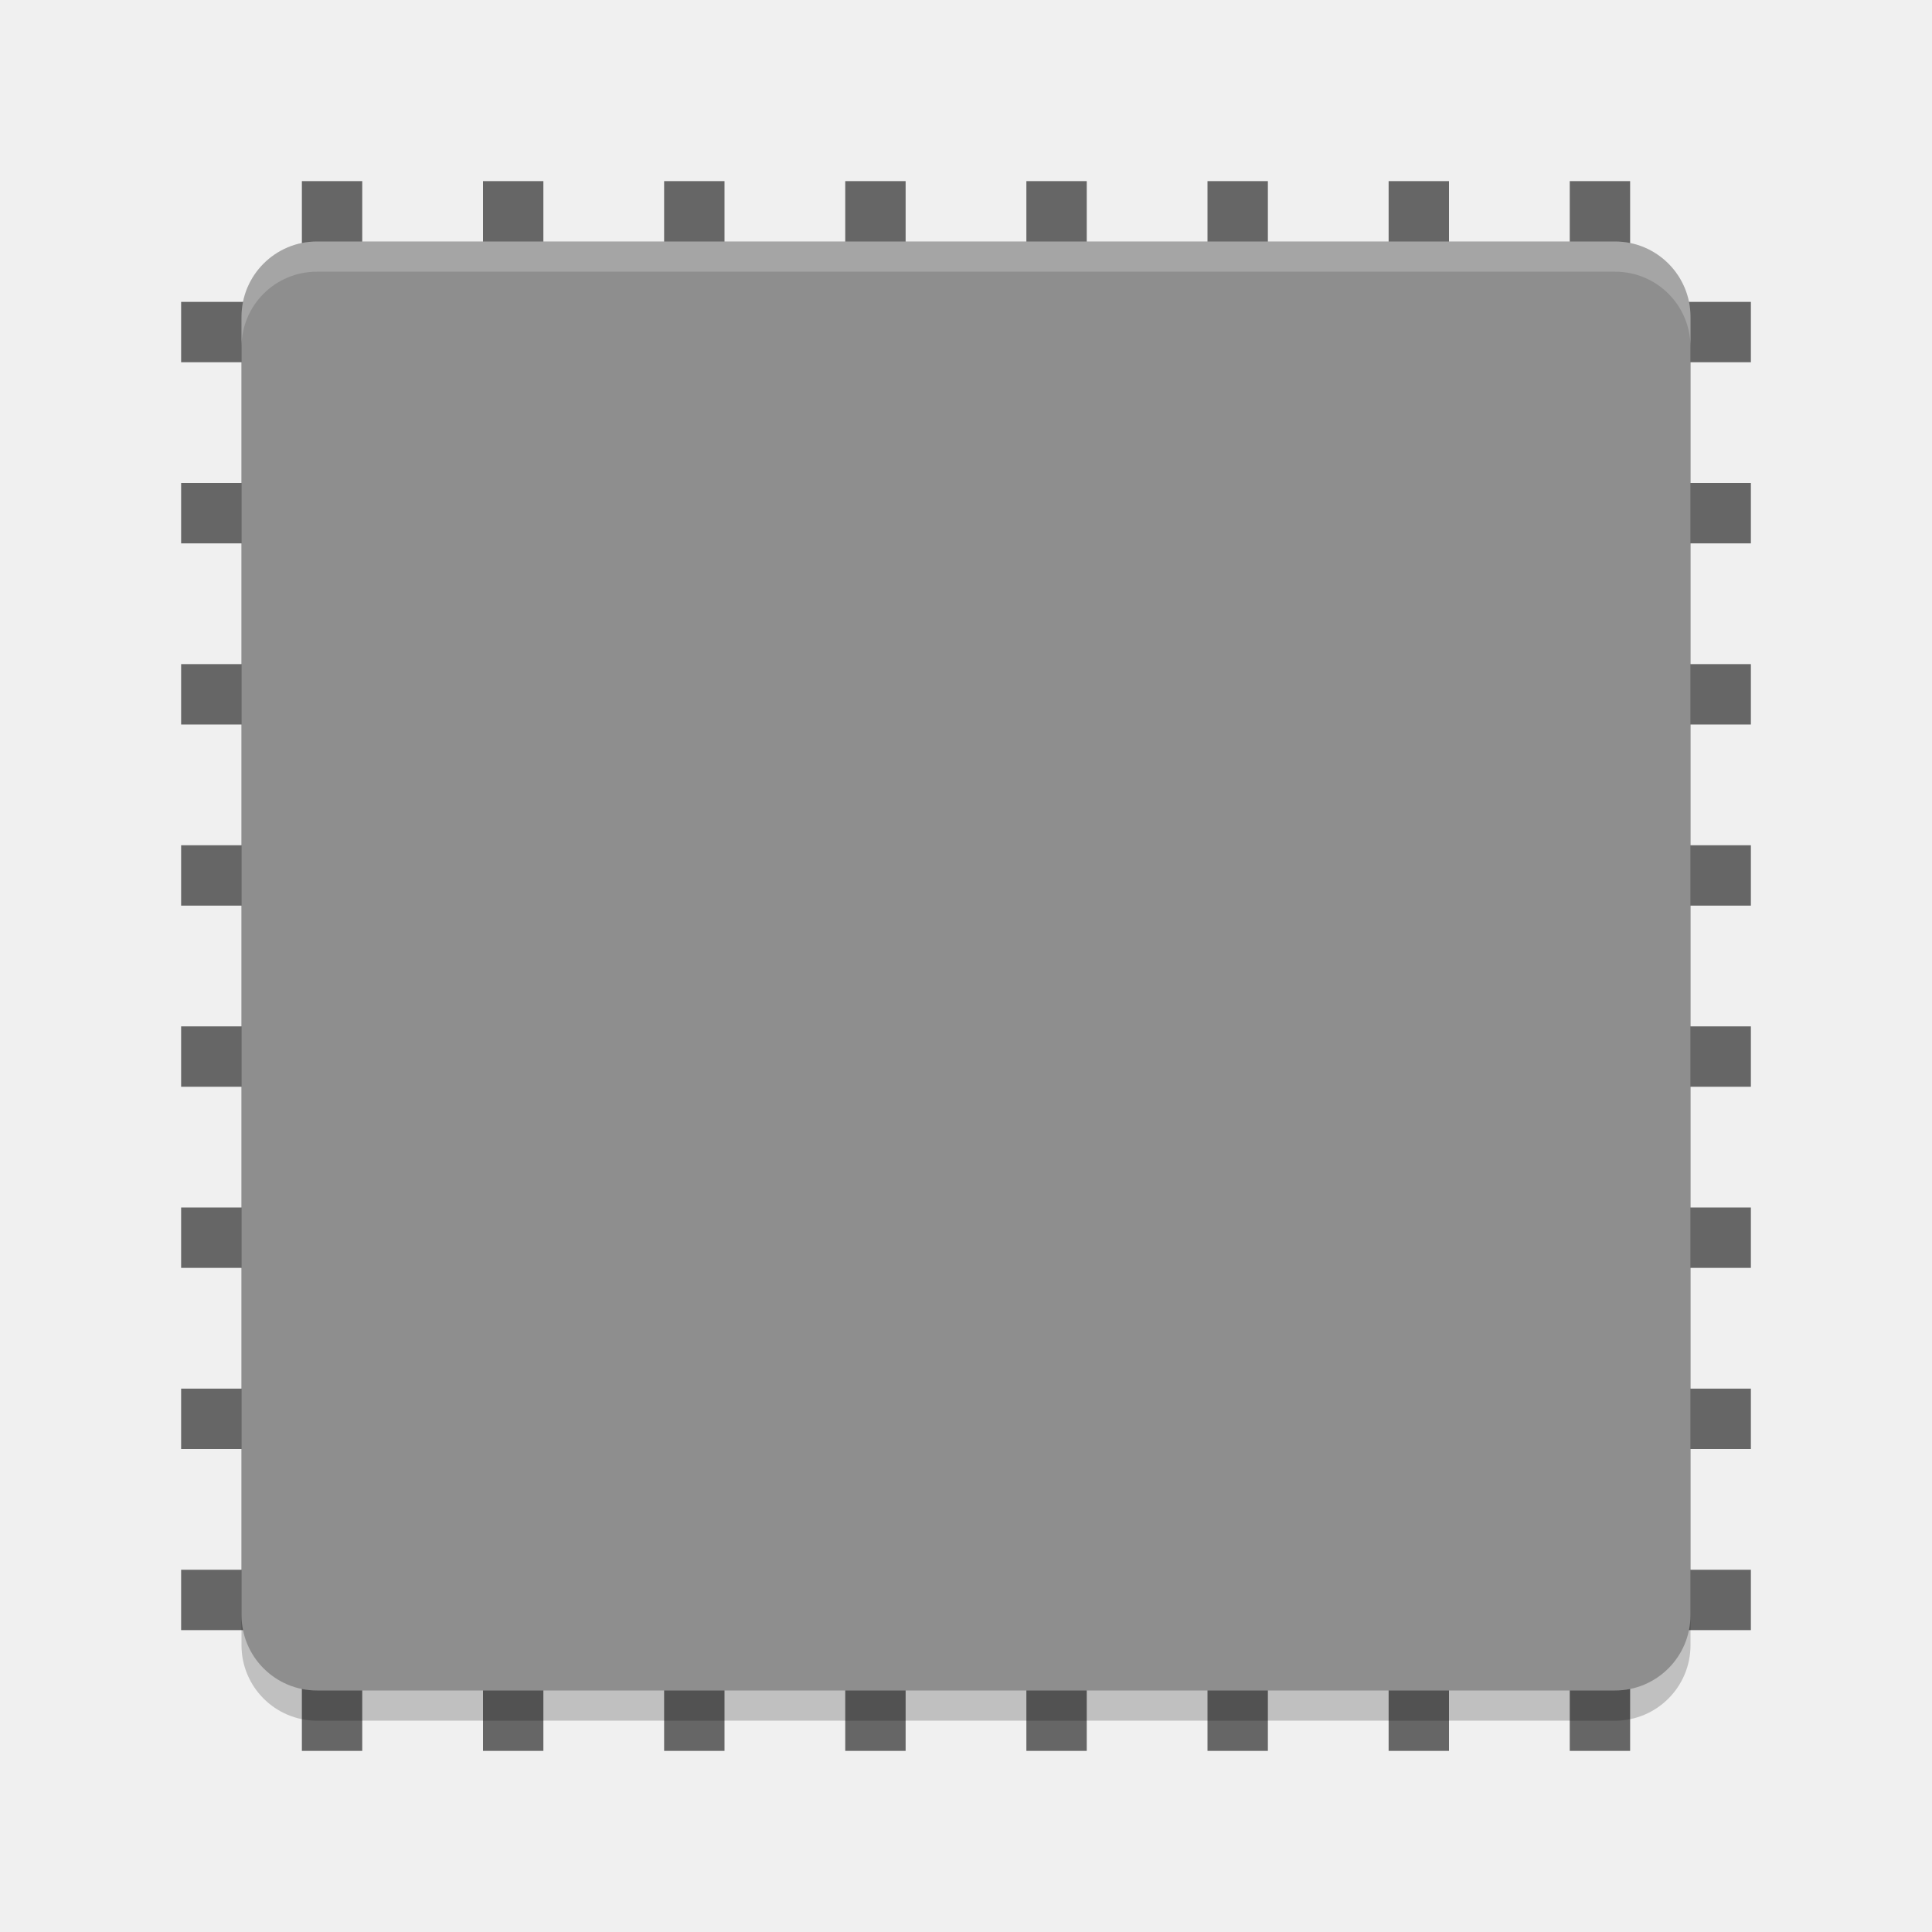
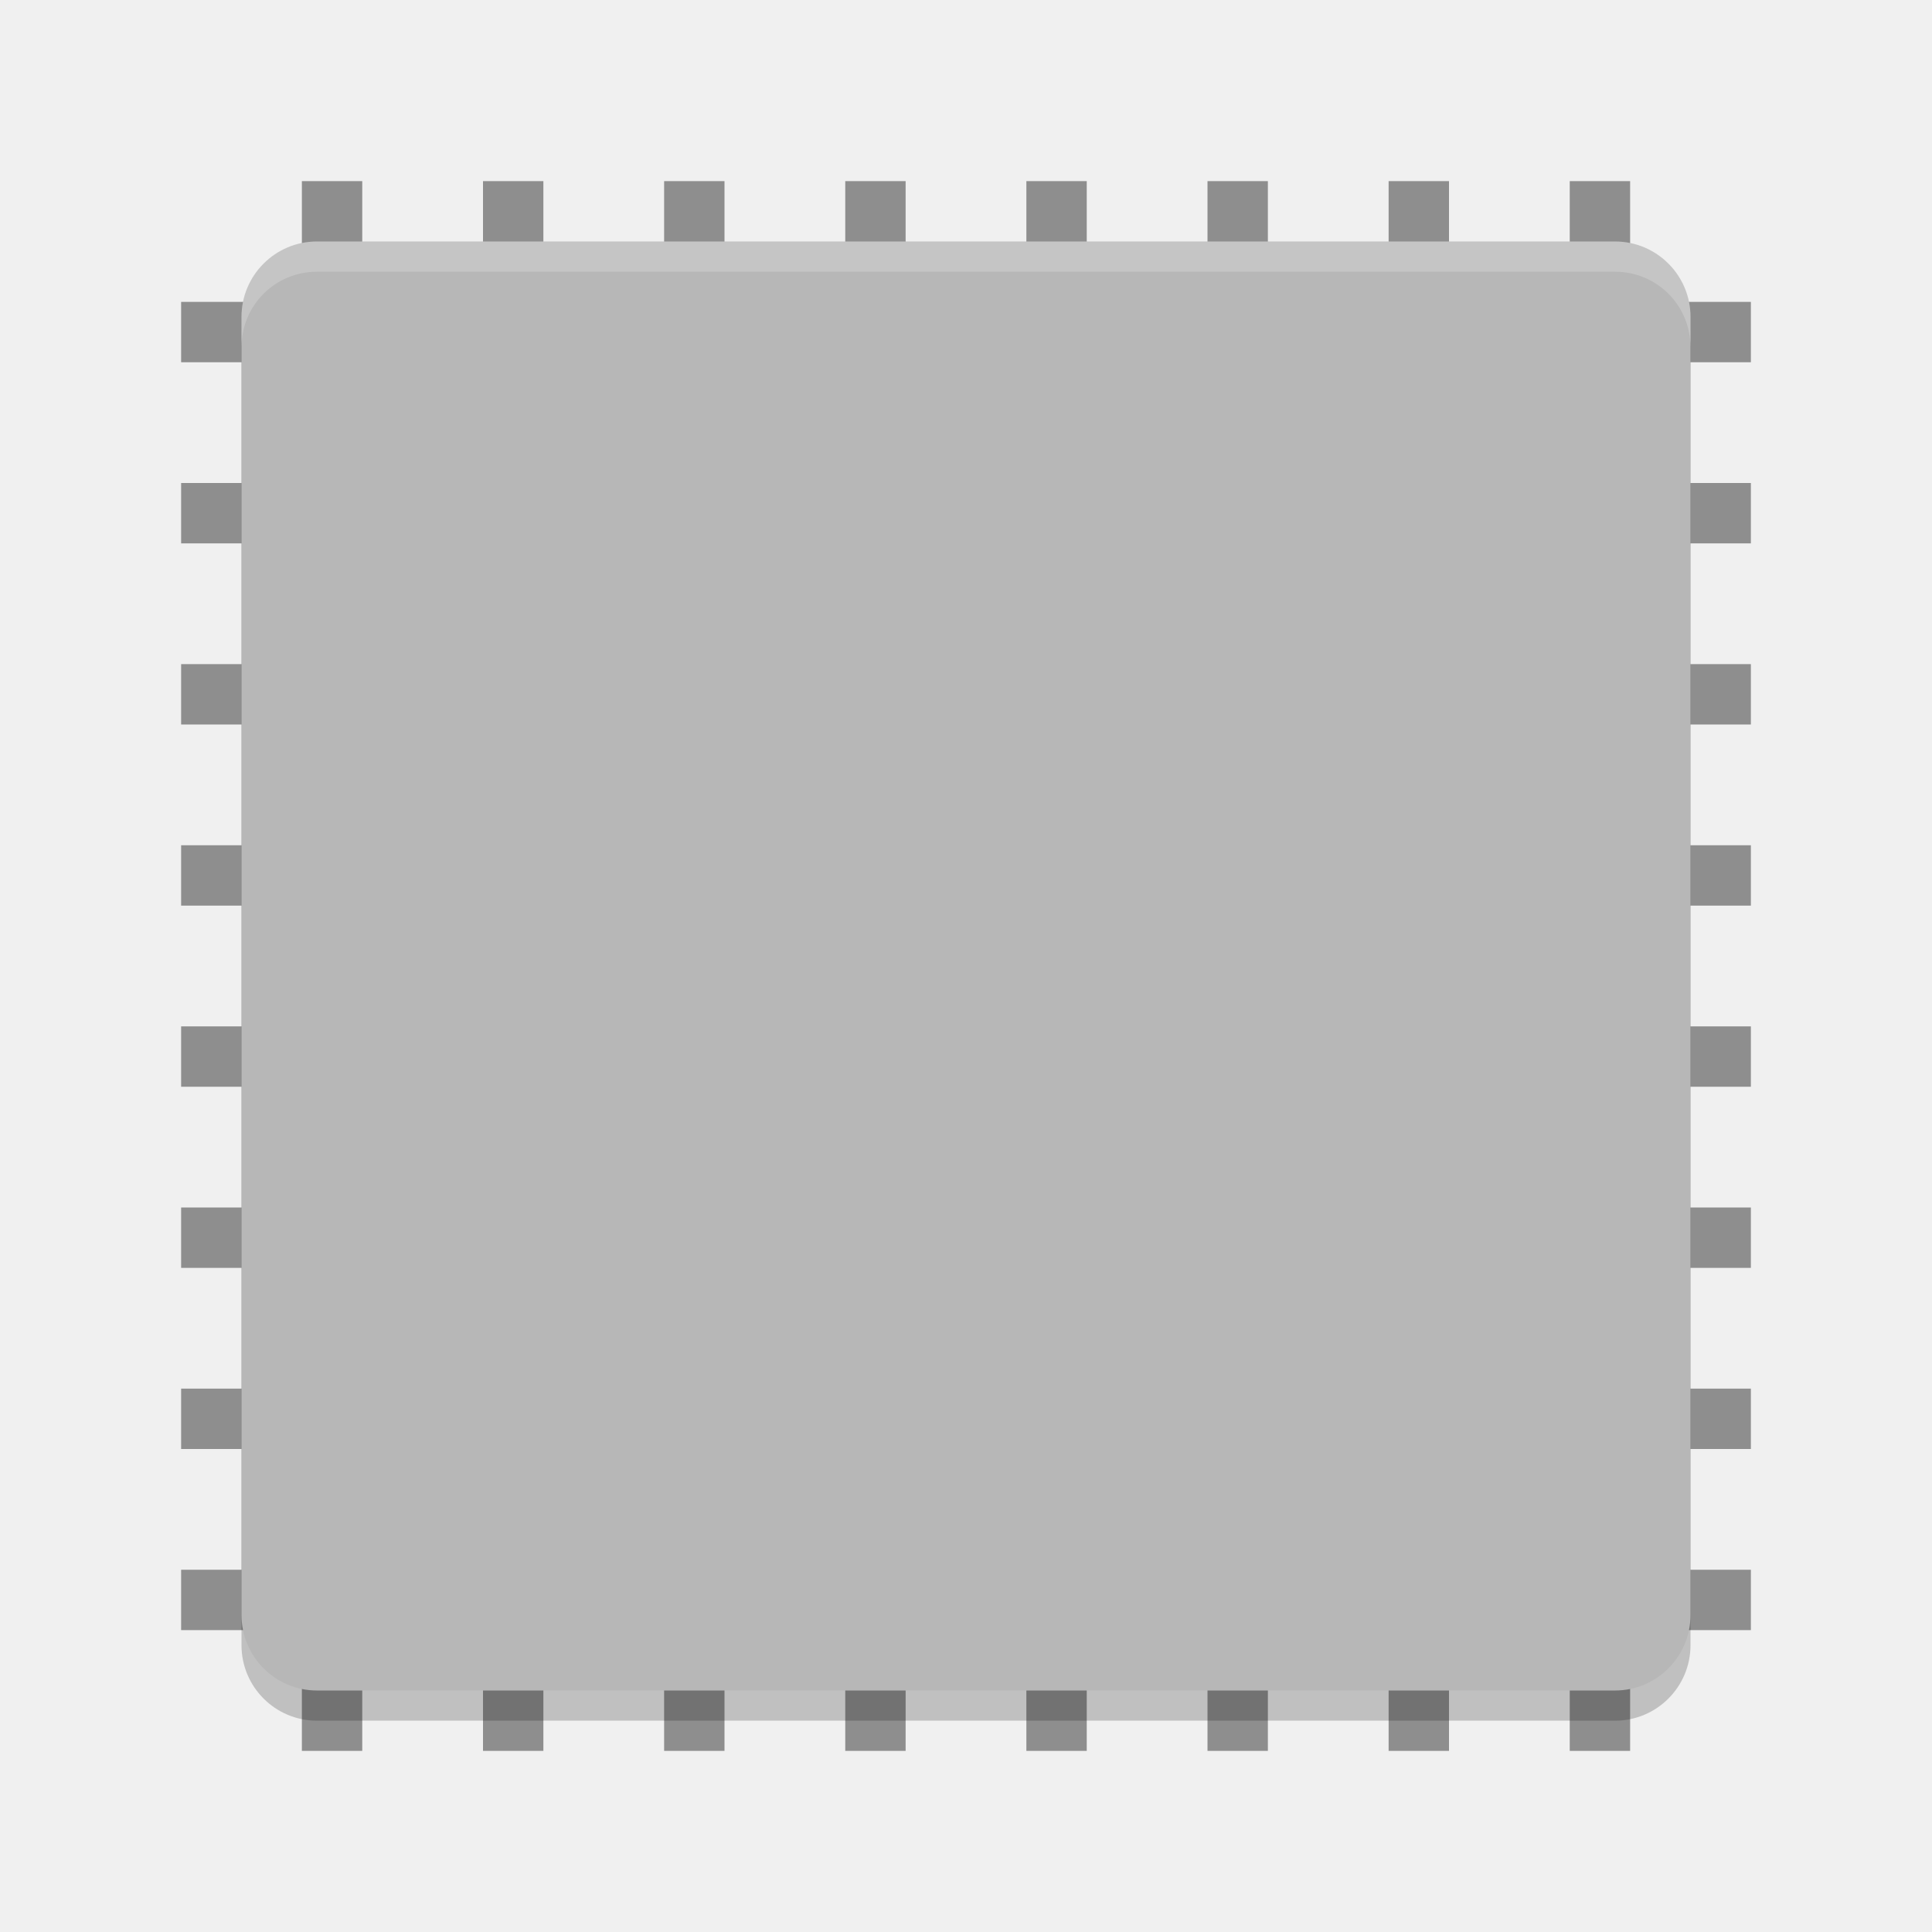
<svg xmlns="http://www.w3.org/2000/svg" width="64" height="64" version="1">
-   <g style="fill:#666666">
+   <g style="fill:#8e8e8e">
    <rect width="2" height="52" x="40" y="-58" transform="rotate(90)" />
    <rect width="2" height="52" x="46" y="-58" transform="rotate(90)" />
    <rect width="2" height="52" x="52" y="-58" transform="rotate(90)" />
    <rect width="2" height="52" x="22" y="-58" transform="rotate(90)" />
    <rect width="2" height="52" x="28" y="-58" transform="rotate(90)" />
    <rect width="2" height="52" x="34" y="-58" transform="rotate(90)" />
    <rect width="2" height="52" x="16" y="-58" transform="rotate(90)" />
    <rect width="2" height="52" x="10" y="-58" transform="rotate(90)" />
    <rect width="2" height="52" x="-24" y="-58" transform="scale(-1)" />
    <rect width="2" height="52" x="-18" y="-58" transform="scale(-1)" />
    <rect width="2" height="52" x="-12" y="-58" transform="scale(-1)" />
    <rect width="2" height="52" x="-42" y="-58" transform="scale(-1)" />
    <rect width="2" height="52" x="-36" y="-58" transform="scale(-1)" />
    <rect width="2" height="52" x="-30" y="-58" transform="scale(-1)" />
    <rect width="2" height="52" x="-48" y="-58" transform="scale(-1)" />
    <rect width="2" height="52" x="-54" y="-58" transform="scale(-1)" />
  </g>
  <rect style="opacity:0.2" width="48" height="48" x="-57" y="-56" rx="2.5" ry="2.5" transform="matrix(0,-1,-1,0,0,0)" />
-   <rect style="fill:#8e8e8e" width="48" height="48" x="-56" y="-56" rx="2.5" ry="2.5" transform="matrix(0,-1,-1,0,0,0)" />
+   <rect style="fill:#b7b7b7" width="48" height="48" x="-56" y="-56" rx="2.5" ry="2.5" transform="matrix(0,-1,-1,0,0,0)" />
  <path style="fill:#ffffff;opacity:0.2" d="M 10.5 8 C 9.115 8 8 9.115 8 10.5 L 8 11.5 C 8 10.115 9.115 9 10.5 9 L 53.5 9 C 54.885 9 56 10.115 56 11.5 L 56 10.5 C 56 9.115 54.885 8 53.5 8 L 10.5 8 z" />
</svg>
